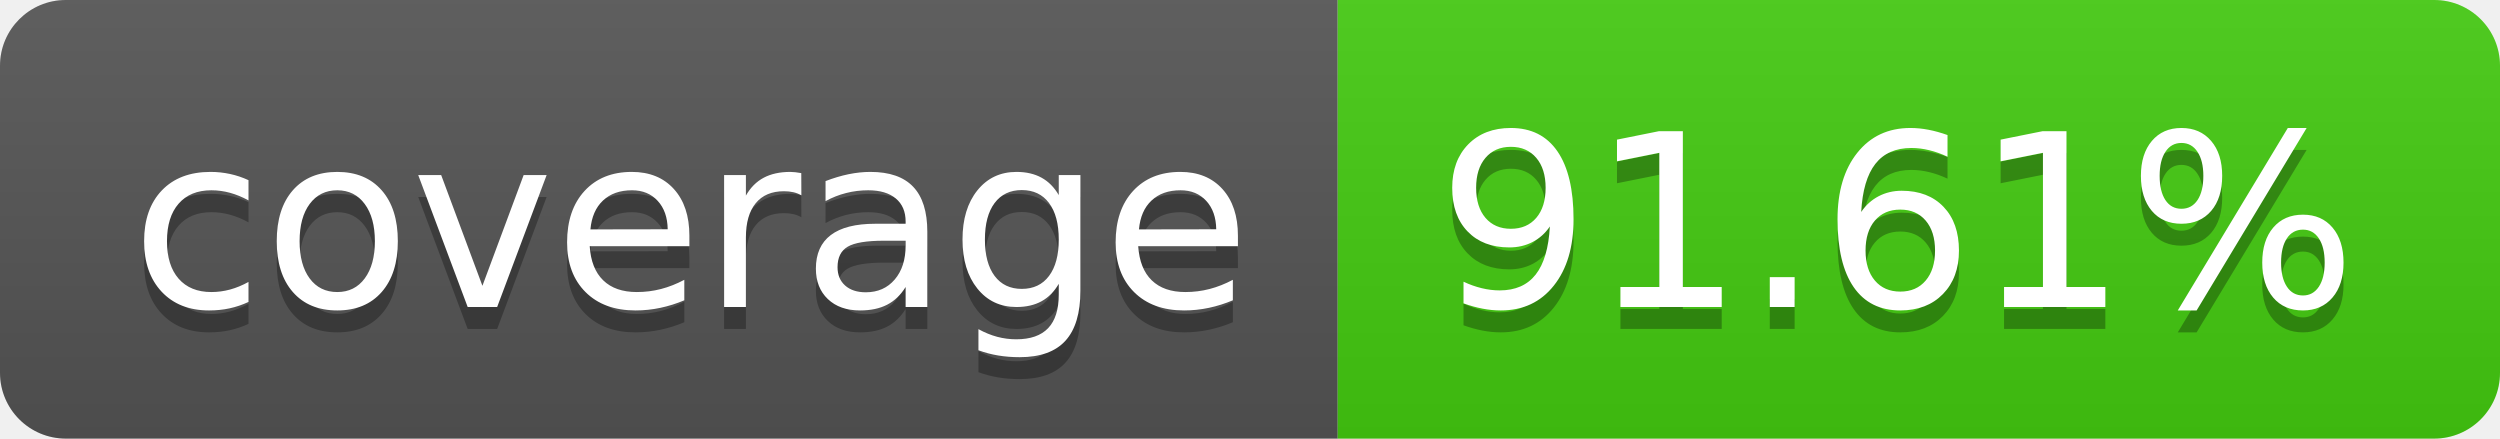
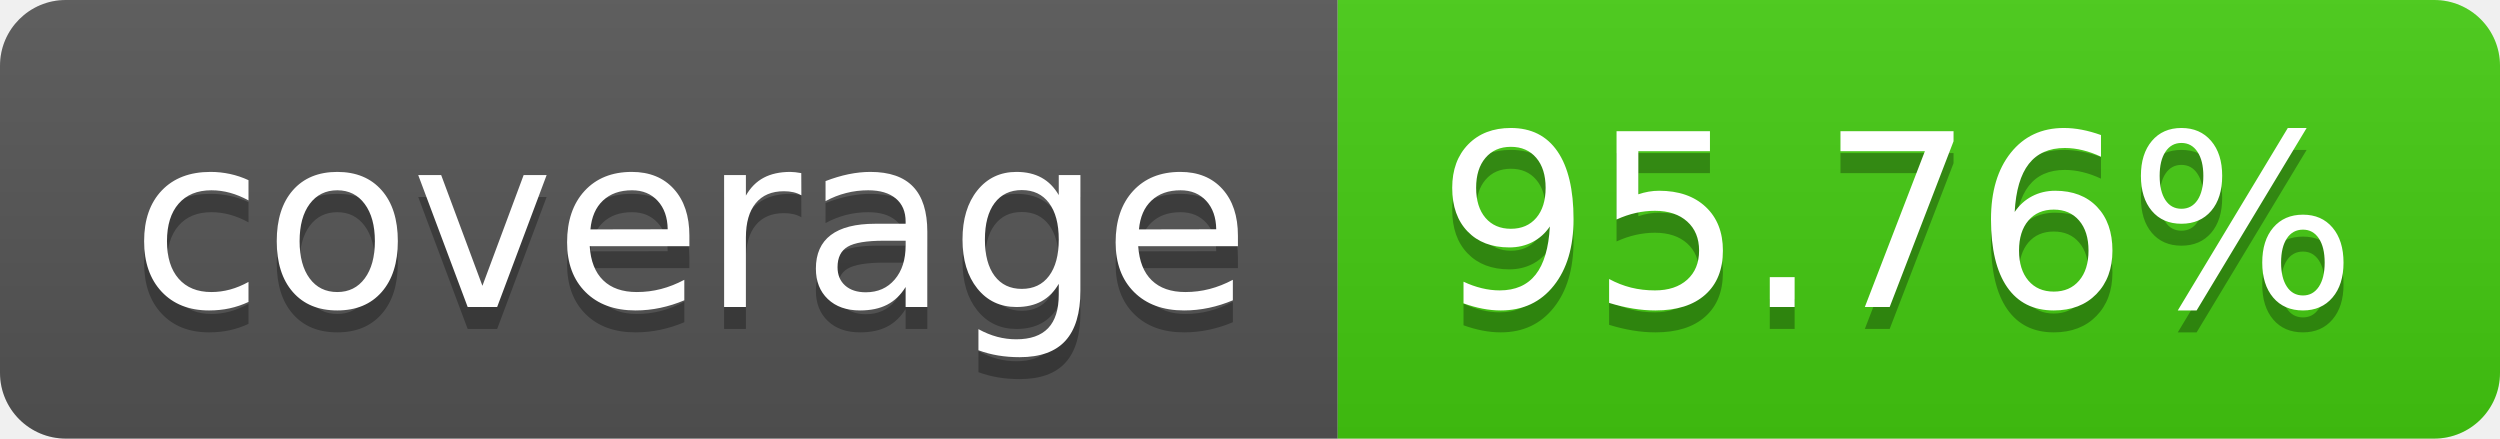
- <svg xmlns="http://www.w3.org/2000/svg" width="114" height="20" role="img" aria-label="coverage: 91.61%">
+ <svg xmlns="http://www.w3.org/2000/svg" width="114" height="20" role="img" aria-label="coverage: 95.76%">
  <linearGradient id="s" x2="0" y2="100%">
    <stop offset="0" stop-color="#bbb" stop-opacity=".1" />
    <stop offset="1" stop-opacity=".1" />
  </linearGradient>
  <clipPath id="r">
    <rect width="114" height="20" rx="3" fill="#fff" />
  </clipPath>
  <g clip-path="url(#r)">
    <rect width="61" height="20" fill="#555" />
    <rect x="61" width="53" height="20" fill="#4c1" />
    <rect width="114" height="20" fill="url(#s)" />
  </g>
  <g fill="#fff" text-anchor="middle" font-family="Verdana,Geneva,DejaVu Sans,sans-serif" text-rendering="geometricPrecision" font-size="110">
    <text aria-hidden="true" x="315" y="150" fill="#010101" fill-opacity=".3" transform="scale(.1)" textLength="510">coverage</text>
    <text x="315" y="140" transform="scale(.1)" fill="#fff" textLength="510">coverage</text>
-     <text aria-hidden="true" x="865" y="150" fill="#010101" fill-opacity=".3" transform="scale(.1)" textLength="430">91.61%</text>
-     <text x="865" y="140" transform="scale(.1)" fill="#fff" textLength="430">91.61%</text>
+     <text aria-hidden="true" x="865" y="150" fill="#010101" fill-opacity=".3" transform="scale(.1)" textLength="430">95.76%</text>
+     <text x="865" y="140" transform="scale(.1)" fill="#fff" textLength="430">95.76%</text>
  </g>
</svg>
